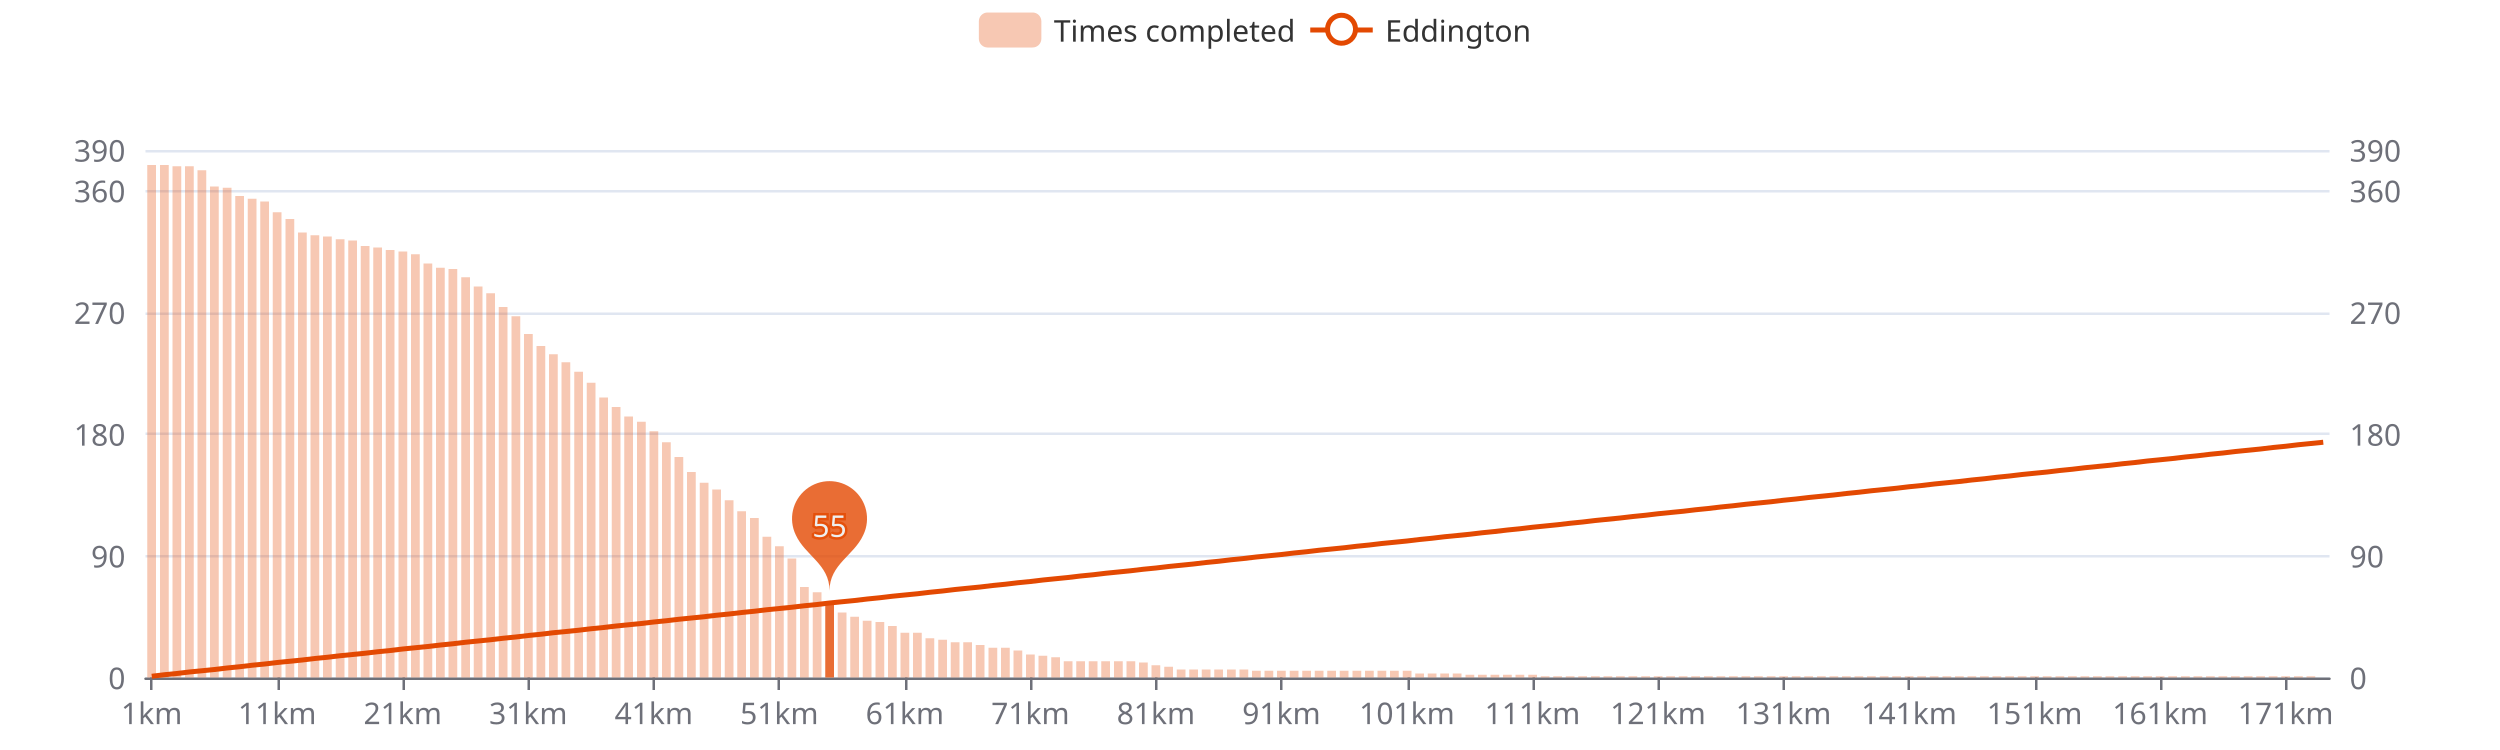
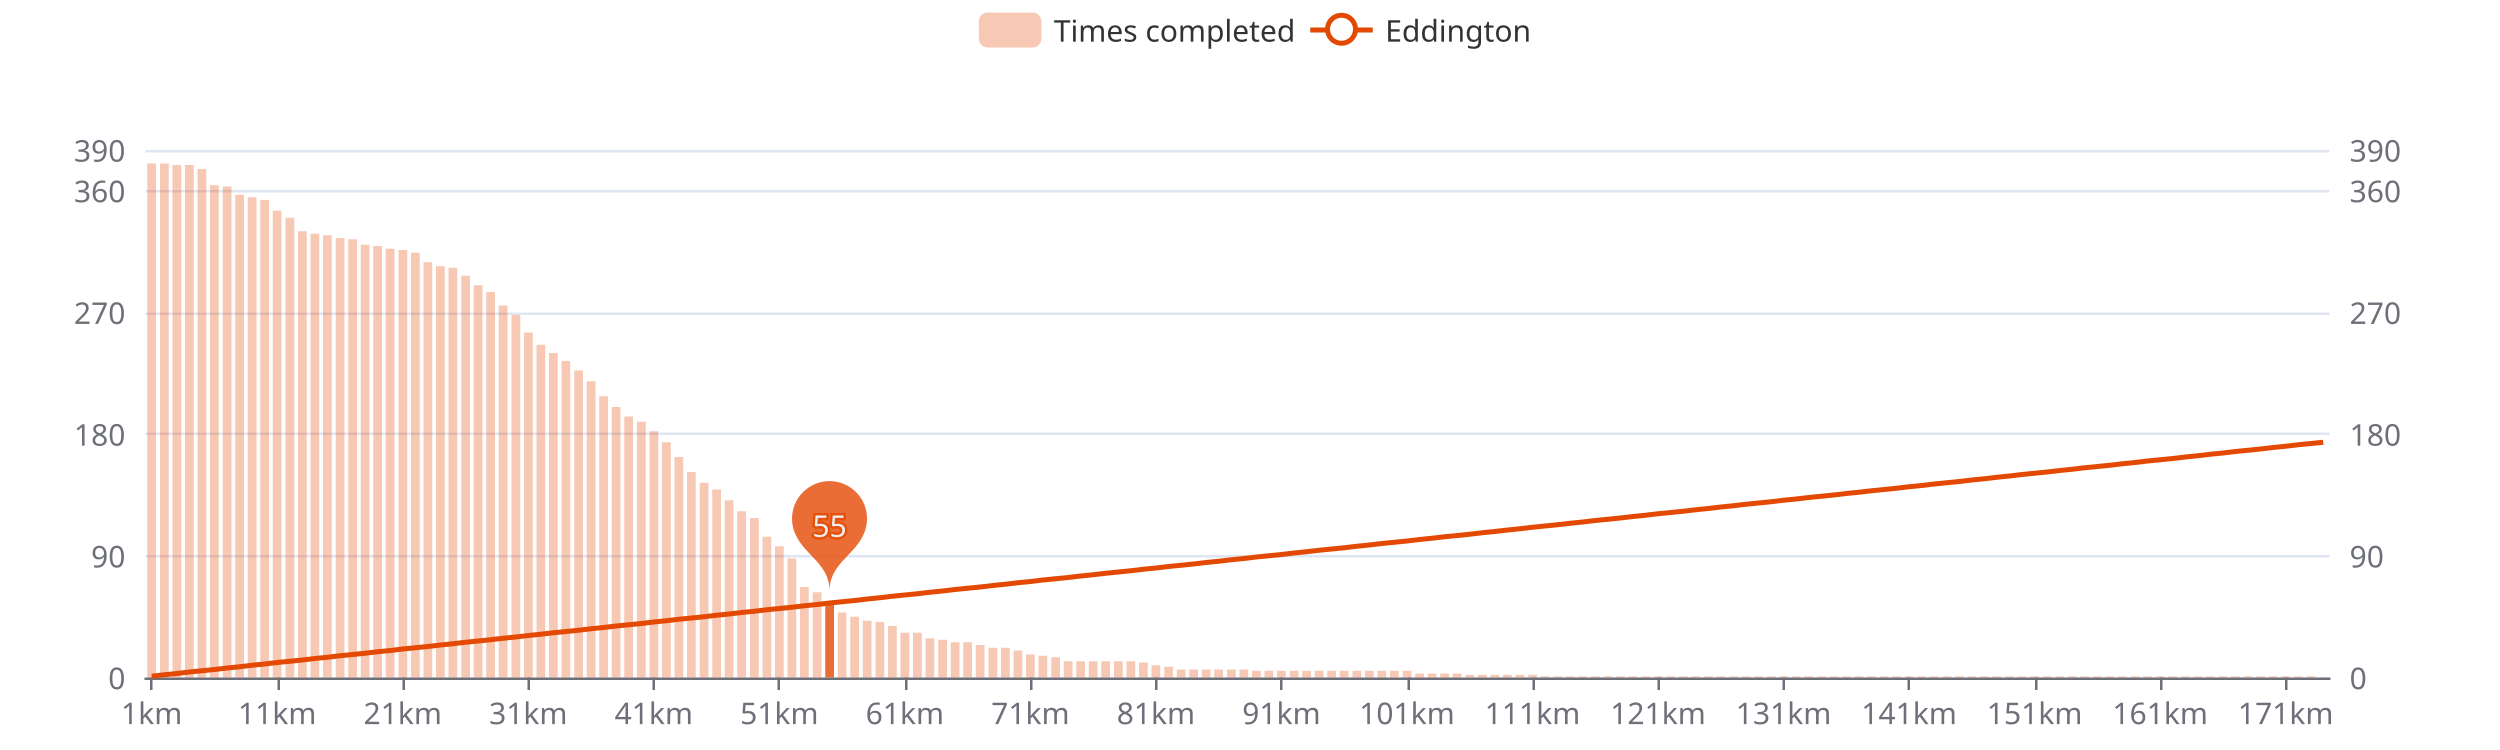
<svg xmlns="http://www.w3.org/2000/svg" width="1000" height="300" version="1.1" baseProfile="full" viewBox="0 0 1000 300">
  <rect width="1000" height="300" x="0" y="0" id="0" fill="#ffffff" />
  <path d="M58.2 271.5L931.8 271.5" fill="none" stroke="#E0E6F1" />
  <path d="M58.2 222.5L931.8 222.5" fill="none" stroke="#E0E6F1" />
  <path d="M58.2 173.5L931.8 173.5" fill="none" stroke="#E0E6F1" />
  <path d="M58.2 125.5L931.8 125.5" fill="none" stroke="#E0E6F1" />
  <path d="M58.2 76.5L931.8 76.5" fill="none" stroke="#E0E6F1" />
  <path d="M58.2 60.5L931.8 60.5" fill="none" stroke="#E0E6F1" />
  <path d="M58.2 271.5L931.8 271.5" fill="none" stroke="#6E7079" stroke-linecap="round" />
  <path d="M60.5 271L60.5 276" fill="none" stroke="#6E7079" />
  <path d="M111.5 271L111.5 276" fill="none" stroke="#6E7079" />
  <path d="M161.5 271L161.5 276" fill="none" stroke="#6E7079" />
  <path d="M211.5 271L211.5 276" fill="none" stroke="#6E7079" />
  <path d="M261.5 271L261.5 276" fill="none" stroke="#6E7079" />
  <path d="M311.5 271L311.5 276" fill="none" stroke="#6E7079" />
  <path d="M362.5 271L362.5 276" fill="none" stroke="#6E7079" />
  <path d="M412.5 271L412.5 276" fill="none" stroke="#6E7079" />
  <path d="M462.5 271L462.5 276" fill="none" stroke="#6E7079" />
  <path d="M512.5 271L512.5 276" fill="none" stroke="#6E7079" />
  <path d="M563.5 271L563.5 276" fill="none" stroke="#6E7079" />
  <path d="M613.5 271L613.5 276" fill="none" stroke="#6E7079" />
  <path d="M663.5 271L663.5 276" fill="none" stroke="#6E7079" />
  <path d="M713.5 271L713.5 276" fill="none" stroke="#6E7079" />
  <path d="M763.5 271L763.5 276" fill="none" stroke="#6E7079" />
  <path d="M814.5 271L814.5 276" fill="none" stroke="#6E7079" />
  <path d="M864.5 271L864.5 276" fill="none" stroke="#6E7079" />
  <path d="M914.5 271L914.5 276" fill="none" stroke="#6E7079" />
  <text dominant-baseline="central" text-anchor="end" style="font-size:12px;font-family:sans-serif;" transform="translate(50.16 271)" fill="#6E7079">0</text>
  <text dominant-baseline="central" text-anchor="end" style="font-size:12px;font-family:sans-serif;" transform="translate(50.16 222.3077)" fill="#6E7079">90</text>
  <text dominant-baseline="central" text-anchor="end" style="font-size:12px;font-family:sans-serif;" transform="translate(50.16 173.6154)" fill="#6E7079">180</text>
  <text dominant-baseline="central" text-anchor="end" style="font-size:12px;font-family:sans-serif;" transform="translate(50.16 124.9231)" fill="#6E7079">270</text>
  <text dominant-baseline="central" text-anchor="end" style="font-size:12px;font-family:sans-serif;" transform="translate(50.16 76.2308)" fill="#6E7079">360</text>
  <text dominant-baseline="central" text-anchor="end" style="font-size:12px;font-family:sans-serif;" transform="translate(50.16 60)" fill="#6E7079">390</text>
  <text dominant-baseline="central" text-anchor="start" style="font-size:12px;font-family:sans-serif;" transform="translate(939.84 271)" fill="#6E7079">0</text>
  <text dominant-baseline="central" text-anchor="start" style="font-size:12px;font-family:sans-serif;" transform="translate(939.84 222.3077)" fill="#6E7079">90</text>
  <text dominant-baseline="central" text-anchor="start" style="font-size:12px;font-family:sans-serif;" transform="translate(939.84 173.6154)" fill="#6E7079">180</text>
  <text dominant-baseline="central" text-anchor="start" style="font-size:12px;font-family:sans-serif;" transform="translate(939.84 124.9231)" fill="#6E7079">270</text>
  <text dominant-baseline="central" text-anchor="start" style="font-size:12px;font-family:sans-serif;" transform="translate(939.84 76.2308)" fill="#6E7079">360</text>
  <text dominant-baseline="central" text-anchor="start" style="font-size:12px;font-family:sans-serif;" transform="translate(939.84 60)" fill="#6E7079">390</text>
  <text dominant-baseline="central" text-anchor="middle" style="font-size:12px;font-family:sans-serif;" y="6" transform="translate(60.6706 279)" fill="#6E7079">1km</text>
  <text dominant-baseline="central" text-anchor="middle" style="font-size:12px;font-family:sans-serif;" y="6" transform="translate(110.8821 279)" fill="#6E7079">11km</text>
  <text dominant-baseline="central" text-anchor="middle" style="font-size:12px;font-family:sans-serif;" y="6" transform="translate(161.0936 279)" fill="#6E7079">21km</text>
  <text dominant-baseline="central" text-anchor="middle" style="font-size:12px;font-family:sans-serif;" y="6" transform="translate(211.3051 279)" fill="#6E7079">31km</text>
  <text dominant-baseline="central" text-anchor="middle" style="font-size:12px;font-family:sans-serif;" y="6" transform="translate(261.5166 279)" fill="#6E7079">41km</text>
  <text dominant-baseline="central" text-anchor="middle" style="font-size:12px;font-family:sans-serif;" y="6" transform="translate(311.728 279)" fill="#6E7079">51km</text>
  <text dominant-baseline="central" text-anchor="middle" style="font-size:12px;font-family:sans-serif;" y="6" transform="translate(361.9395 279)" fill="#6E7079">61km</text>
  <text dominant-baseline="central" text-anchor="middle" style="font-size:12px;font-family:sans-serif;" y="6" transform="translate(412.151 279)" fill="#6E7079">71km</text>
  <text dominant-baseline="central" text-anchor="middle" style="font-size:12px;font-family:sans-serif;" y="6" transform="translate(462.3625 279)" fill="#6E7079">81km</text>
  <text dominant-baseline="central" text-anchor="middle" style="font-size:12px;font-family:sans-serif;" y="6" transform="translate(512.574 279)" fill="#6E7079">91km</text>
  <text dominant-baseline="central" text-anchor="middle" style="font-size:12px;font-family:sans-serif;" y="6" transform="translate(562.7855 279)" fill="#6E7079">101km</text>
  <text dominant-baseline="central" text-anchor="middle" style="font-size:12px;font-family:sans-serif;" y="6" transform="translate(612.997 279)" fill="#6E7079">111km</text>
  <text dominant-baseline="central" text-anchor="middle" style="font-size:12px;font-family:sans-serif;" y="6" transform="translate(663.2085 279)" fill="#6E7079">121km</text>
  <text dominant-baseline="central" text-anchor="middle" style="font-size:12px;font-family:sans-serif;" y="6" transform="translate(713.42 279)" fill="#6E7079">131km</text>
  <text dominant-baseline="central" text-anchor="middle" style="font-size:12px;font-family:sans-serif;" y="6" transform="translate(763.6315 279)" fill="#6E7079">141km</text>
  <text dominant-baseline="central" text-anchor="middle" style="font-size:12px;font-family:sans-serif;" y="6" transform="translate(813.843 279)" fill="#6E7079">151km</text>
  <text dominant-baseline="central" text-anchor="middle" style="font-size:12px;font-family:sans-serif;" y="6" transform="translate(864.0545 279)" fill="#6E7079">161km</text>
  <text dominant-baseline="central" text-anchor="middle" style="font-size:12px;font-family:sans-serif;" y="6" transform="translate(914.266 279)" fill="#6E7079">171km</text>
-   <path d="M58.9 271l3.5 0l0 -205l-3.5 0Z" fill="rgb(227,73,2)" fill-opacity="0.3" />
-   <path d="M64 271l3.5 0l0 -205l-3.5 0Z" fill="rgb(227,73,2)" fill-opacity="0.3" />
-   <path d="M69 271l3.5 0l0 -204.5l-3.5 0Z" fill="rgb(227,73,2)" fill-opacity="0.3" />
-   <path d="M74 271l3.5 0l0 -204.5l-3.5 0Z" fill="rgb(227,73,2)" fill-opacity="0.3" />
-   <path d="M79 271l3.5 0l0 -202.9l-3.5 0Z" fill="rgb(227,73,2)" fill-opacity="0.3" />
-   <path d="M84 271l3.5 0l0 -196.4l-3.5 0Z" fill="rgb(227,73,2)" fill-opacity="0.3" />
-   <path d="M89.1 271l3.5 0l0 -195.9l-3.5 0Z" fill="rgb(227,73,2)" fill-opacity="0.3" />
-   <path d="M94.1 271l3.5 0l0 -192.6l-3.5 0Z" fill="rgb(227,73,2)" fill-opacity="0.3" />
-   <path d="M99.1 271l3.5 0l0 -191.5l-3.5 0Z" fill="rgb(227,73,2)" fill-opacity="0.3" />
-   <path d="M104.1 271l3.5 0l0 -190.4l-3.5 0Z" fill="rgb(227,73,2)" fill-opacity="0.3" />
-   <path d="M109.1 271l3.5 0l0 -186.1l-3.5 0Z" fill="rgb(227,73,2)" fill-opacity="0.3" />
-   <path d="M114.2 271l3.5 0l0 -183.4l-3.5 0Z" fill="rgb(227,73,2)" fill-opacity="0.3" />
-   <path d="M119.2 271l3.5 0l0 -178l-3.5 0Z" fill="rgb(227,73,2)" fill-opacity="0.3" />
-   <path d="M124.2 271l3.5 0l0 -176.9l-3.5 0Z" fill="rgb(227,73,2)" fill-opacity="0.3" />
-   <path d="M129.2 271l3.5 0l0 -176.4l-3.5 0Z" fill="rgb(227,73,2)" fill-opacity="0.3" />
-   <path d="M134.3 271l3.5 0l0 -175.3l-3.5 0Z" fill="rgb(227,73,2)" fill-opacity="0.3" />
-   <path d="M139.3 271l3.5 0l0 -174.8l-3.5 0Z" fill="rgb(227,73,2)" fill-opacity="0.3" />
-   <path d="M144.3 271l3.5 0l0 -172.6l-3.5 0Z" fill="rgb(227,73,2)" fill-opacity="0.3" />
-   <path d="M149.3 271l3.5 0l0 -172l-3.5 0Z" fill="rgb(227,73,2)" fill-opacity="0.3" />
-   <path d="M154.3 271l3.5 0l0 -171l-3.5 0Z" fill="rgb(227,73,2)" fill-opacity="0.3" />
-   <path d="M159.4 271l3.5 0l0 -170.4l-3.5 0Z" fill="rgb(227,73,2)" fill-opacity="0.3" />
-   <path d="M164.4 271l3.5 0l0 -169.3l-3.5 0Z" fill="rgb(227,73,2)" fill-opacity="0.3" />
-   <path d="M169.4 271l3.5 0l0 -165.6l-3.5 0Z" fill="rgb(227,73,2)" fill-opacity="0.3" />
-   <path d="M174.4 271l3.5 0l0 -163.9l-3.5 0Z" fill="rgb(227,73,2)" fill-opacity="0.3" />
-   <path d="M179.4 271l3.5 0l0 -163.4l-3.5 0Z" fill="rgb(227,73,2)" fill-opacity="0.3" />
-   <path d="M184.5 271l3.5 0l0 -160.1l-3.5 0Z" fill="rgb(227,73,2)" fill-opacity="0.3" />
-   <path d="M189.5 271l3.5 0l0 -156.4l-3.5 0Z" fill="rgb(227,73,2)" fill-opacity="0.3" />
-   <path d="M194.5 271l3.5 0l0 -153.7l-3.5 0Z" fill="rgb(227,73,2)" fill-opacity="0.3" />
-   <path d="M199.5 271l3.5 0l0 -148.2l-3.5 0Z" fill="rgb(227,73,2)" fill-opacity="0.3" />
-   <path d="M204.6 271l3.5 0l0 -144.5l-3.5 0Z" fill="rgb(227,73,2)" fill-opacity="0.3" />
-   <path d="M209.6 271l3.5 0l0 -137.4l-3.5 0Z" fill="rgb(227,73,2)" fill-opacity="0.3" />
-   <path d="M214.6 271l3.5 0l0 -132.6l-3.5 0Z" fill="rgb(227,73,2)" fill-opacity="0.3" />
-   <path d="M219.6 271l3.5 0l0 -129.3l-3.5 0Z" fill="rgb(227,73,2)" fill-opacity="0.3" />
-   <path d="M224.6 271l3.5 0l0 -126.1l-3.5 0Z" fill="rgb(227,73,2)" fill-opacity="0.3" />
-   <path d="M229.7 271l3.5 0l0 -122.3l-3.5 0Z" fill="rgb(227,73,2)" fill-opacity="0.3" />
-   <path d="M234.7 271l3.5 0l0 -117.9l-3.5 0Z" fill="rgb(227,73,2)" fill-opacity="0.3" />
-   <path d="M239.7 271l3.5 0l0 -112l-3.5 0Z" fill="rgb(227,73,2)" fill-opacity="0.3" />
+   <path d="M58.9 271l3.5 0l0 -205.6l-3.5 0Z" fill="rgb(227,73,2)" fill-opacity="0.3" />
+   <path d="M64 271l3.5 0l0 -205.6l-3.5 0Z" fill="rgb(227,73,2)" fill-opacity="0.3" />
+   <path d="M69 271l3.5 0l0 -205l-3.5 0Z" fill="rgb(227,73,2)" fill-opacity="0.3" />
+   <path d="M74 271l3.5 0l0 -205l-3.5 0Z" fill="rgb(227,73,2)" fill-opacity="0.3" />
+   <path d="M79 271l3.5 0l0 -203.4l-3.5 0Z" fill="rgb(227,73,2)" fill-opacity="0.3" />
+   <path d="M84 271l3.5 0l0 -196.9l-3.5 0Z" fill="rgb(227,73,2)" fill-opacity="0.3" />
+   <path d="M89.1 271l3.5 0l0 -196.4l-3.5 0Z" fill="rgb(227,73,2)" fill-opacity="0.3" />
+   <path d="M94.1 271l3.5 0l0 -193.1l-3.5 0Z" fill="rgb(227,73,2)" fill-opacity="0.3" />
+   <path d="M99.1 271l3.5 0l0 -192.1l-3.5 0Z" fill="rgb(227,73,2)" fill-opacity="0.3" />
+   <path d="M104.1 271l3.5 0l0 -191l-3.5 0Z" fill="rgb(227,73,2)" fill-opacity="0.3" />
+   <path d="M109.1 271l3.5 0l0 -186.7l-3.5 0Z" fill="rgb(227,73,2)" fill-opacity="0.3" />
+   <path d="M114.2 271l3.5 0l0 -183.9l-3.5 0Z" fill="rgb(227,73,2)" fill-opacity="0.3" />
+   <path d="M119.2 271l3.5 0l0 -178.5l-3.5 0Z" fill="rgb(227,73,2)" fill-opacity="0.3" />
+   <path d="M124.2 271l3.5 0l0 -177.5l-3.5 0Z" fill="rgb(227,73,2)" fill-opacity="0.3" />
+   <path d="M129.2 271l3.5 0l0 -176.9l-3.5 0Z" fill="rgb(227,73,2)" fill-opacity="0.3" />
+   <path d="M134.3 271l3.5 0l0 -175.8l-3.5 0Z" fill="rgb(227,73,2)" fill-opacity="0.3" />
+   <path d="M139.3 271l3.5 0l0 -175.3l-3.5 0Z" fill="rgb(227,73,2)" fill-opacity="0.3" />
+   <path d="M144.3 271l3.5 0l0 -173.1l-3.5 0Z" fill="rgb(227,73,2)" fill-opacity="0.3" />
+   <path d="M149.3 271l3.5 0l0 -172.6l-3.5 0Z" fill="rgb(227,73,2)" fill-opacity="0.3" />
+   <path d="M154.3 271l3.5 0l0 -171.5l-3.5 0Z" fill="rgb(227,73,2)" fill-opacity="0.3" />
+   <path d="M159.4 271l3.5 0l0 -171l-3.5 0Z" fill="rgb(227,73,2)" fill-opacity="0.3" />
+   <path d="M164.4 271l3.5 0l0 -169.9l-3.5 0Z" fill="rgb(227,73,2)" fill-opacity="0.3" />
+   <path d="M169.4 271l3.5 0l0 -166.1l-3.5 0Z" fill="rgb(227,73,2)" fill-opacity="0.3" />
+   <path d="M174.4 271l3.5 0l0 -164.5l-3.5 0Z" fill="rgb(227,73,2)" fill-opacity="0.3" />
+   <path d="M179.4 271l3.5 0l0 -163.9l-3.5 0Z" fill="rgb(227,73,2)" fill-opacity="0.3" />
+   <path d="M184.5 271l3.5 0l0 -160.7l-3.5 0Z" fill="rgb(227,73,2)" fill-opacity="0.3" />
+   <path d="M189.5 271l3.5 0l0 -156.9l-3.5 0Z" fill="rgb(227,73,2)" fill-opacity="0.3" />
+   <path d="M194.5 271l3.5 0l0 -154.2l-3.5 0Z" fill="rgb(227,73,2)" fill-opacity="0.3" />
+   <path d="M199.5 271l3.5 0l0 -148.8l-3.5 0Z" fill="rgb(227,73,2)" fill-opacity="0.3" />
+   <path d="M204.6 271l3.5 0l0 -145l-3.5 0Z" fill="rgb(227,73,2)" fill-opacity="0.3" />
+   <path d="M209.6 271l3.5 0l0 -138l-3.5 0Z" fill="rgb(227,73,2)" fill-opacity="0.3" />
+   <path d="M214.6 271l3.5 0l0 -133.1l-3.5 0Z" fill="rgb(227,73,2)" fill-opacity="0.3" />
+   <path d="M219.6 271l3.5 0l0 -129.8l-3.5 0Z" fill="rgb(227,73,2)" fill-opacity="0.3" />
+   <path d="M224.6 271l3.5 0l0 -126.6l-3.5 0Z" fill="rgb(227,73,2)" fill-opacity="0.3" />
+   <path d="M229.7 271l3.5 0l0 -122.8l-3.5 0Z" fill="rgb(227,73,2)" fill-opacity="0.3" />
+   <path d="M234.7 271l3.5 0l0 -118.5l-3.5 0Z" fill="rgb(227,73,2)" fill-opacity="0.3" />
+   <path d="M239.7 271l3.5 0l0 -112.5l-3.5 0Z" fill="rgb(227,73,2)" fill-opacity="0.3" />
  <path d="M244.7 271l3.5 0l0 -108.2l-3.5 0Z" fill="rgb(227,73,2)" fill-opacity="0.3" />
  <path d="M249.7 271l3.5 0l0 -104.4l-3.5 0Z" fill="rgb(227,73,2)" fill-opacity="0.3" />
  <path d="M254.8 271l3.5 0l0 -102.3l-3.5 0Z" fill="rgb(227,73,2)" fill-opacity="0.3" />
  <path d="M259.8 271l3.5 0l0 -98.5l-3.5 0Z" fill="rgb(227,73,2)" fill-opacity="0.3" />
  <path d="M264.8 271l3.5 0l0 -94.1l-3.5 0Z" fill="rgb(227,73,2)" fill-opacity="0.3" />
  <path d="M269.8 271l3.5 0l0 -88.2l-3.5 0Z" fill="rgb(227,73,2)" fill-opacity="0.3" />
  <path d="M274.8 271l3.5 0l0 -82.2l-3.5 0Z" fill="rgb(227,73,2)" fill-opacity="0.3" />
  <path d="M279.9 271l3.5 0l0 -77.9l-3.5 0Z" fill="rgb(227,73,2)" fill-opacity="0.3" />
  <path d="M284.9 271l3.5 0l0 -75.2l-3.5 0Z" fill="rgb(227,73,2)" fill-opacity="0.3" />
  <path d="M289.9 271l3.5 0l0 -70.9l-3.5 0Z" fill="rgb(227,73,2)" fill-opacity="0.3" />
  <path d="M294.9 271l3.5 0l0 -66.5l-3.5 0Z" fill="rgb(227,73,2)" fill-opacity="0.3" />
  <path d="M300 271l3.5 0l0 -63.8l-3.5 0Z" fill="rgb(227,73,2)" fill-opacity="0.3" />
  <path d="M305 271l3.5 0l0 -56.3l-3.5 0Z" fill="rgb(227,73,2)" fill-opacity="0.3" />
  <path d="M310 271l3.5 0l0 -52.5l-3.5 0Z" fill="rgb(227,73,2)" fill-opacity="0.3" />
  <path d="M315 271l3.5 0l0 -47.6l-3.5 0Z" fill="rgb(227,73,2)" fill-opacity="0.3" />
  <path d="M320 271l3.5 0l0 -36.2l-3.5 0Z" fill="rgb(227,73,2)" fill-opacity="0.3" />
  <path d="M325.1 271l3.5 0l0 -34.1l-3.5 0Z" fill="rgb(227,73,2)" fill-opacity="0.3" />
  <path d="M330.1 271l3.5 0l0 -30.3l-3.5 0Z" fill="rgb(227,73,2)" fill-opacity="0.8" />
  <path d="M335.1 271l3.5 0l0 -26l-3.5 0Z" fill="rgb(227,73,2)" fill-opacity="0.3" />
  <path d="M340.1 271l3.5 0l0 -24.3l-3.5 0Z" fill="rgb(227,73,2)" fill-opacity="0.3" />
  <path d="M345.1 271l3.5 0l0 -22.7l-3.5 0Z" fill="rgb(227,73,2)" fill-opacity="0.3" />
  <path d="M350.2 271l3.5 0l0 -22.2l-3.5 0Z" fill="rgb(227,73,2)" fill-opacity="0.3" />
  <path d="M355.2 271l3.5 0l0 -20.6l-3.5 0Z" fill="rgb(227,73,2)" fill-opacity="0.3" />
  <path d="M360.2 271l3.5 0l0 -17.9l-3.5 0Z" fill="rgb(227,73,2)" fill-opacity="0.3" />
  <path d="M365.2 271l3.5 0l0 -17.9l-3.5 0Z" fill="rgb(227,73,2)" fill-opacity="0.3" />
  <path d="M370.2 271l3.5 0l0 -15.7l-3.5 0Z" fill="rgb(227,73,2)" fill-opacity="0.3" />
  <path d="M375.3 271l3.5 0l0 -15.1l-3.5 0Z" fill="rgb(227,73,2)" fill-opacity="0.3" />
  <path d="M380.3 271l3.5 0l0 -14.1l-3.5 0Z" fill="rgb(227,73,2)" fill-opacity="0.3" />
  <path d="M385.3 271l3.5 0l0 -14.1l-3.5 0Z" fill="rgb(227,73,2)" fill-opacity="0.3" />
  <path d="M390.3 271l3.5 0l0 -13l-3.5 0Z" fill="rgb(227,73,2)" fill-opacity="0.3" />
  <path d="M395.4 271l3.5 0l0 -11.9l-3.5 0Z" fill="rgb(227,73,2)" fill-opacity="0.3" />
  <path d="M400.4 271l3.5 0l0 -11.9l-3.5 0Z" fill="rgb(227,73,2)" fill-opacity="0.3" />
  <path d="M405.4 271l3.5 0l0 -10.8l-3.5 0Z" fill="rgb(227,73,2)" fill-opacity="0.3" />
  <path d="M410.4 271l3.5 0l0 -9.2l-3.5 0Z" fill="rgb(227,73,2)" fill-opacity="0.3" />
  <path d="M415.4 271l3.5 0l0 -8.7l-3.5 0Z" fill="rgb(227,73,2)" fill-opacity="0.3" />
  <path d="M420.5 271l3.5 0l0 -8.1l-3.5 0Z" fill="rgb(227,73,2)" fill-opacity="0.3" />
  <path d="M425.5 271l3.5 0l0 -6.5l-3.5 0Z" fill="rgb(227,73,2)" fill-opacity="0.3" />
  <path d="M430.5 271l3.5 0l0 -6.5l-3.5 0Z" fill="rgb(227,73,2)" fill-opacity="0.3" />
  <path d="M435.5 271l3.5 0l0 -6.5l-3.5 0Z" fill="rgb(227,73,2)" fill-opacity="0.3" />
  <path d="M440.5 271l3.5 0l0 -6.5l-3.5 0Z" fill="rgb(227,73,2)" fill-opacity="0.3" />
  <path d="M445.6 271l3.5 0l0 -6.5l-3.5 0Z" fill="rgb(227,73,2)" fill-opacity="0.3" />
  <path d="M450.6 271l3.5 0l0 -6.5l-3.5 0Z" fill="rgb(227,73,2)" fill-opacity="0.3" />
  <path d="M455.6 271l3.5 0l0 -6l-3.5 0Z" fill="rgb(227,73,2)" fill-opacity="0.3" />
  <path d="M460.6 271l3.5 0l0 -4.9l-3.5 0Z" fill="rgb(227,73,2)" fill-opacity="0.3" />
  <path d="M465.7 271l3.5 0l0 -4.3l-3.5 0Z" fill="rgb(227,73,2)" fill-opacity="0.3" />
  <path d="M470.7 271l3.5 0l0 -3.2l-3.5 0Z" fill="rgb(227,73,2)" fill-opacity="0.3" />
  <path d="M475.7 271l3.5 0l0 -3.2l-3.5 0Z" fill="rgb(227,73,2)" fill-opacity="0.3" />
  <path d="M480.7 271l3.5 0l0 -3.2l-3.5 0Z" fill="rgb(227,73,2)" fill-opacity="0.3" />
  <path d="M485.7 271l3.5 0l0 -3.2l-3.5 0Z" fill="rgb(227,73,2)" fill-opacity="0.3" />
  <path d="M490.8 271l3.5 0l0 -3.2l-3.5 0Z" fill="rgb(227,73,2)" fill-opacity="0.3" />
  <path d="M495.8 271l3.5 0l0 -3.2l-3.5 0Z" fill="rgb(227,73,2)" fill-opacity="0.3" />
  <path d="M500.8 271l3.5 0l0 -2.7l-3.5 0Z" fill="rgb(227,73,2)" fill-opacity="0.3" />
  <path d="M505.8 271l3.5 0l0 -2.7l-3.5 0Z" fill="rgb(227,73,2)" fill-opacity="0.3" />
  <path d="M510.8 271l3.5 0l0 -2.7l-3.5 0Z" fill="rgb(227,73,2)" fill-opacity="0.3" />
  <path d="M515.9 271l3.5 0l0 -2.7l-3.5 0Z" fill="rgb(227,73,2)" fill-opacity="0.3" />
  <path d="M520.9 271l3.5 0l0 -2.7l-3.5 0Z" fill="rgb(227,73,2)" fill-opacity="0.3" />
  <path d="M525.9 271l3.5 0l0 -2.7l-3.5 0Z" fill="rgb(227,73,2)" fill-opacity="0.3" />
  <path d="M530.9 271l3.5 0l0 -2.7l-3.5 0Z" fill="rgb(227,73,2)" fill-opacity="0.3" />
  <path d="M535.9 271l3.5 0l0 -2.7l-3.5 0Z" fill="rgb(227,73,2)" fill-opacity="0.3" />
  <path d="M541 271l3.5 0l0 -2.7l-3.5 0Z" fill="rgb(227,73,2)" fill-opacity="0.3" />
  <path d="M546 271l3.5 0l0 -2.7l-3.5 0Z" fill="rgb(227,73,2)" fill-opacity="0.3" />
  <path d="M551 271l3.5 0l0 -2.7l-3.5 0Z" fill="rgb(227,73,2)" fill-opacity="0.3" />
  <path d="M556 271l3.5 0l0 -2.7l-3.5 0Z" fill="rgb(227,73,2)" fill-opacity="0.3" />
  <path d="M561.1 271l3.5 0l0 -2.7l-3.5 0Z" fill="rgb(227,73,2)" fill-opacity="0.3" />
  <path d="M566.1 271l3.5 0l0 -1.6l-3.5 0Z" fill="rgb(227,73,2)" fill-opacity="0.3" />
  <path d="M571.1 271l3.5 0l0 -1.6l-3.5 0Z" fill="rgb(227,73,2)" fill-opacity="0.3" />
  <path d="M576.1 271l3.5 0l0 -1.6l-3.5 0Z" fill="rgb(227,73,2)" fill-opacity="0.3" />
  <path d="M581.1 271l3.5 0l0 -1.6l-3.5 0Z" fill="rgb(227,73,2)" fill-opacity="0.3" />
  <path d="M586.2 271l3.5 0l0 -1.1l-3.5 0Z" fill="rgb(227,73,2)" fill-opacity="0.3" />
  <path d="M591.2 271l3.5 0l0 -1.1l-3.5 0Z" fill="rgb(227,73,2)" fill-opacity="0.3" />
  <path d="M596.2 271l3.5 0l0 -1.1l-3.5 0Z" fill="rgb(227,73,2)" fill-opacity="0.3" />
  <path d="M601.2 271l3.5 0l0 -1.1l-3.5 0Z" fill="rgb(227,73,2)" fill-opacity="0.3" />
  <path d="M606.2 271l3.5 0l0 -1.1l-3.5 0Z" fill="rgb(227,73,2)" fill-opacity="0.3" />
  <path d="M611.3 271l3.5 0l0 -1.1l-3.5 0Z" fill="rgb(227,73,2)" fill-opacity="0.3" />
  <path d="M616.3 271l3.5 0l0 -0.5l-3.5 0Z" fill="rgb(227,73,2)" fill-opacity="0.3" />
  <path d="M621.3 271l3.5 0l0 -0.5l-3.5 0Z" fill="rgb(227,73,2)" fill-opacity="0.3" />
  <path d="M626.3 271l3.5 0l0 -0.5l-3.5 0Z" fill="rgb(227,73,2)" fill-opacity="0.3" />
  <path d="M631.3 271l3.5 0l0 -0.5l-3.5 0Z" fill="rgb(227,73,2)" fill-opacity="0.3" />
  <path d="M636.4 271l3.5 0l0 -0.5l-3.5 0Z" fill="rgb(227,73,2)" fill-opacity="0.3" />
  <path d="M641.4 271l3.5 0l0 -0.5l-3.5 0Z" fill="rgb(227,73,2)" fill-opacity="0.3" />
  <path d="M646.4 271l3.5 0l0 -0.5l-3.5 0Z" fill="rgb(227,73,2)" fill-opacity="0.3" />
  <path d="M651.4 271l3.5 0l0 -0.5l-3.5 0Z" fill="rgb(227,73,2)" fill-opacity="0.3" />
  <path d="M656.5 271l3.5 0l0 -0.5l-3.5 0Z" fill="rgb(227,73,2)" fill-opacity="0.3" />
  <path d="M661.5 271l3.5 0l0 -0.5l-3.5 0Z" fill="rgb(227,73,2)" fill-opacity="0.3" />
  <path d="M666.5 271l3.5 0l0 -0.5l-3.5 0Z" fill="rgb(227,73,2)" fill-opacity="0.3" />
  <path d="M671.5 271l3.5 0l0 -0.5l-3.5 0Z" fill="rgb(227,73,2)" fill-opacity="0.3" />
  <path d="M676.5 271l3.5 0l0 -0.5l-3.5 0Z" fill="rgb(227,73,2)" fill-opacity="0.3" />
  <path d="M681.6 271l3.5 0l0 -0.5l-3.5 0Z" fill="rgb(227,73,2)" fill-opacity="0.3" />
  <path d="M686.6 271l3.5 0l0 -0.5l-3.5 0Z" fill="rgb(227,73,2)" fill-opacity="0.3" />
  <path d="M691.6 271l3.5 0l0 -0.5l-3.5 0Z" fill="rgb(227,73,2)" fill-opacity="0.3" />
  <path d="M696.6 271l3.5 0l0 -0.5l-3.5 0Z" fill="rgb(227,73,2)" fill-opacity="0.3" />
  <path d="M701.6 271l3.5 0l0 -0.5l-3.5 0Z" fill="rgb(227,73,2)" fill-opacity="0.3" />
  <path d="M706.7 271l3.5 0l0 -0.5l-3.5 0Z" fill="rgb(227,73,2)" fill-opacity="0.3" />
  <path d="M711.7 271l3.5 0l0 -0.5l-3.5 0Z" fill="rgb(227,73,2)" fill-opacity="0.3" />
  <path d="M716.7 271l3.5 0l0 -0.5l-3.5 0Z" fill="rgb(227,73,2)" fill-opacity="0.3" />
  <path d="M721.7 271l3.5 0l0 -0.5l-3.5 0Z" fill="rgb(227,73,2)" fill-opacity="0.3" />
  <path d="M726.8 271l3.5 0l0 -0.5l-3.5 0Z" fill="rgb(227,73,2)" fill-opacity="0.3" />
  <path d="M731.8 271l3.5 0l0 -0.5l-3.5 0Z" fill="rgb(227,73,2)" fill-opacity="0.3" />
  <path d="M736.8 271l3.5 0l0 -0.5l-3.5 0Z" fill="rgb(227,73,2)" fill-opacity="0.3" />
  <path d="M741.8 271l3.5 0l0 -0.5l-3.5 0Z" fill="rgb(227,73,2)" fill-opacity="0.3" />
  <path d="M746.8 271l3.5 0l0 -0.5l-3.5 0Z" fill="rgb(227,73,2)" fill-opacity="0.3" />
  <path d="M751.9 271l3.5 0l0 -0.5l-3.5 0Z" fill="rgb(227,73,2)" fill-opacity="0.3" />
  <path d="M756.9 271l3.5 0l0 -0.5l-3.5 0Z" fill="rgb(227,73,2)" fill-opacity="0.3" />
  <path d="M761.9 271l3.5 0l0 -0.5l-3.5 0Z" fill="rgb(227,73,2)" fill-opacity="0.3" />
  <path d="M766.9 271l3.5 0l0 -0.5l-3.5 0Z" fill="rgb(227,73,2)" fill-opacity="0.3" />
  <path d="M771.9 271l3.5 0l0 -0.5l-3.5 0Z" fill="rgb(227,73,2)" fill-opacity="0.3" />
  <path d="M777 271l3.5 0l0 -0.5l-3.5 0Z" fill="rgb(227,73,2)" fill-opacity="0.3" />
  <path d="M782 271l3.5 0l0 -0.5l-3.5 0Z" fill="rgb(227,73,2)" fill-opacity="0.3" />
  <path d="M787 271l3.5 0l0 -0.5l-3.5 0Z" fill="rgb(227,73,2)" fill-opacity="0.3" />
  <path d="M792 271l3.5 0l0 -0.5l-3.5 0Z" fill="rgb(227,73,2)" fill-opacity="0.3" />
  <path d="M797 271l3.5 0l0 -0.5l-3.5 0Z" fill="rgb(227,73,2)" fill-opacity="0.3" />
  <path d="M802.1 271l3.5 0l0 -0.5l-3.5 0Z" fill="rgb(227,73,2)" fill-opacity="0.3" />
  <path d="M807.1 271l3.5 0l0 -0.5l-3.5 0Z" fill="rgb(227,73,2)" fill-opacity="0.3" />
  <path d="M812.1 271l3.5 0l0 -0.5l-3.5 0Z" fill="rgb(227,73,2)" fill-opacity="0.3" />
  <path d="M817.1 271l3.5 0l0 -0.5l-3.5 0Z" fill="rgb(227,73,2)" fill-opacity="0.3" />
  <path d="M822.2 271l3.5 0l0 -0.5l-3.5 0Z" fill="rgb(227,73,2)" fill-opacity="0.3" />
  <path d="M827.2 271l3.5 0l0 -0.5l-3.5 0Z" fill="rgb(227,73,2)" fill-opacity="0.3" />
  <path d="M832.2 271l3.5 0l0 -0.5l-3.5 0Z" fill="rgb(227,73,2)" fill-opacity="0.3" />
  <path d="M837.2 271l3.5 0l0 -0.5l-3.5 0Z" fill="rgb(227,73,2)" fill-opacity="0.3" />
  <path d="M842.2 271l3.5 0l0 -0.5l-3.5 0Z" fill="rgb(227,73,2)" fill-opacity="0.3" />
  <path d="M847.3 271l3.5 0l0 -0.5l-3.5 0Z" fill="rgb(227,73,2)" fill-opacity="0.3" />
  <path d="M852.3 271l3.5 0l0 -0.5l-3.5 0Z" fill="rgb(227,73,2)" fill-opacity="0.3" />
  <path d="M857.3 271l3.5 0l0 -0.5l-3.5 0Z" fill="rgb(227,73,2)" fill-opacity="0.3" />
  <path d="M862.3 271l3.5 0l0 -0.5l-3.5 0Z" fill="rgb(227,73,2)" fill-opacity="0.3" />
  <path d="M867.3 271l3.5 0l0 -0.5l-3.5 0Z" fill="rgb(227,73,2)" fill-opacity="0.3" />
  <path d="M872.4 271l3.5 0l0 -0.5l-3.5 0Z" fill="rgb(227,73,2)" fill-opacity="0.3" />
  <path d="M877.4 271l3.5 0l0 -0.5l-3.5 0Z" fill="rgb(227,73,2)" fill-opacity="0.3" />
  <path d="M882.4 271l3.5 0l0 -0.5l-3.5 0Z" fill="rgb(227,73,2)" fill-opacity="0.3" />
  <path d="M887.4 271l3.5 0l0 -0.5l-3.5 0Z" fill="rgb(227,73,2)" fill-opacity="0.3" />
  <path d="M892.4 271l3.5 0l0 -0.5l-3.5 0Z" fill="rgb(227,73,2)" fill-opacity="0.3" />
  <path d="M897.5 271l3.5 0l0 -0.5l-3.5 0Z" fill="rgb(227,73,2)" fill-opacity="0.3" />
  <path d="M902.5 271l3.5 0l0 -0.5l-3.5 0Z" fill="rgb(227,73,2)" fill-opacity="0.3" />
  <path d="M907.5 271l3.5 0l0 -0.5l-3.5 0Z" fill="rgb(227,73,2)" fill-opacity="0.3" />
  <path d="M912.5 271l3.5 0l0 -0.5l-3.5 0Z" fill="rgb(227,73,2)" fill-opacity="0.3" />
  <path d="M917.6 271l3.5 0l0 -0.5l-3.5 0Z" fill="rgb(227,73,2)" fill-opacity="0.3" />
  <path d="M922.6 271l3.5 0l0 -0.5l-3.5 0Z" fill="rgb(227,73,2)" fill-opacity="0.3" />
  <path d="M927.6 271l3.5 0l0 0l-3.5 0Z" fill="rgb(227,73,2)" fill-opacity="0.3" />
  <path d="M-5 -5l226.9 0l0 24l-226.9 0Z" transform="translate(391.54 5)" fill="rgb(0,0,0)" fill-opacity="0" stroke="#ccc" stroke-width="0" />
  <path d="M3.5 0L21.5 0A3.5 3.5 0 0 1 25 3.5L25 10.5A3.5 3.5 0 0 1 21.5 14L3.5 14A3.5 3.5 0 0 1 0 10.5L0 3.5A3.5 3.5 0 0 1 3.5 0" transform="translate(391.54 5)" fill="rgb(227,73,2)" fill-opacity="0.3" />
  <text dominant-baseline="central" text-anchor="start" style="font-size:12px;font-family:sans-serif;" xml:space="preserve" x="30" y="7" transform="translate(391.54 5)" fill="#333">Times completed</text>
  <path d="M0 7L25 7" transform="translate(524.1 5)" fill="#000" stroke="#E34902" stroke-width="2" stroke-linecap="butt" stroke-miterlimit="10" />
  <path d="M18.1 7A5.6 5.6 0 1 1 18.1 6.4A5.6 5.6 0 0 1 18.1 7" transform="translate(524.1 5)" fill="#fff" stroke="#E34902" stroke-width="2" stroke-linecap="butt" stroke-miterlimit="10" />
  <text dominant-baseline="central" text-anchor="start" style="font-size:12px;font-family:sans-serif;" x="30" y="7" transform="translate(524.1 5)" fill="#333">Eddington</text>
  <path d="M-0.54 -0.89A0.6 0.6 0 1 1 0.54 -0.89C0.39 -0.56 0 -0.42 0 0C0 -0.42 -0.39 -0.56 -0.54 -0.89Z" transform="matrix(25,0,0,25,331.8126,236.2436)" fill="rgb(227,73,2)" fill-opacity="0.8" />
  <text dominant-baseline="central" text-anchor="middle" style="font-size:12px;font-family:sans-serif;" transform="translate(331.8126 210.1007)" fill="#eee" stroke="rgb(227,73,2)" stroke-width="2" paint-order="stroke" stroke-opacity="0.8" stroke-miterlimit="2">55</text>
  <g clip-path="url(#zr0-c0)">
    <path d="M60.7 270.5L65.7 269.9L70.7 269.4L75.7 268.8L80.8 268.3L85.8 267.8L90.8 267.2L95.8 266.7L100.8 266.1L105.9 265.6L110.9 265L115.9 264.5L120.9 264L125.9 263.4L131 262.9L136 262.3L141 261.8L146 261.3L151.1 260.7L156.1 260.2L161.1 259.6L166.1 259.1L171.1 258.6L176.2 258L181.2 257.5L186.2 256.9L191.2 256.4L196.2 255.9L201.3 255.3L206.3 254.8L211.3 254.2L216.3 253.7L221.3 253.1L226.4 252.6L231.4 252.1L236.4 251.5L241.4 251L246.5 250.4L251.5 249.9L256.5 249.4L261.5 248.8L266.5 248.3L271.6 247.7L276.6 247.2L281.6 246.7L286.6 246.1L291.6 245.6L296.7 245L301.7 244.5L306.7 243.9L311.7 243.4L316.7 242.9L321.8 242.3L326.8 241.8L331.8 241.2L336.8 240.7L341.9 240.2L346.9 239.6L351.9 239.1L356.9 238.5L361.9 238L367 237.5L372 236.9L377 236.4L382 235.8L387 235.3L392.1 234.8L397.1 234.2L402.1 233.7L407.1 233.1L412.2 232.6L417.2 232L422.2 231.5L427.2 231L432.2 230.4L437.3 229.9L442.3 229.3L447.3 228.8L452.3 228.3L457.3 227.7L462.4 227.2L467.4 226.6L472.4 226.1L477.4 225.6L482.4 225L487.5 224.5L492.5 223.9L497.5 223.4L502.5 222.8L507.6 222.3L512.6 221.8L517.6 221.2L522.6 220.7L527.6 220.1L532.7 219.6L537.7 219.1L542.7 218.5L547.7 218L552.7 217.4L557.8 216.9L562.8 216.4L567.8 215.8L572.8 215.3L577.8 214.7L582.9 214.2L587.9 213.7L592.9 213.1L597.9 212.6L603 212L608 211.5L613 210.9L618 210.4L623 209.9L628.1 209.3L633.1 208.8L638.1 208.2L643.1 207.7L648.1 207.2L653.2 206.6L658.2 206.1L663.2 205.5L668.2 205L673.3 204.5L678.3 203.9L683.3 203.4L688.3 202.8L693.3 202.3L698.4 201.7L703.4 201.2L708.4 200.7L713.4 200.1L718.4 199.6L723.5 199L728.5 198.5L733.5 198L738.5 197.4L743.5 196.9L748.6 196.3L753.6 195.8L758.6 195.3L763.6 194.7L768.7 194.2L773.7 193.6L778.7 193.1L783.7 192.6L788.7 192L793.8 191.5L798.8 190.9L803.8 190.4L808.8 189.8L813.8 189.3L818.9 188.8L823.9 188.2L828.9 187.7L833.9 187.1L838.9 186.6L844 186.1L849 185.5L854 185L859 184.4L864.1 183.9L869.1 183.4L874.1 182.8L879.1 182.3L884.1 181.7L889.2 181.2L894.2 180.6L899.2 180.1L904.2 179.6L909.2 179L914.3 178.5L919.3 177.9L924.3 177.4L929.3 176.9" fill="none" stroke="#E34902" stroke-width="2" stroke-linejoin="bevel" />
  </g>
  <defs>
    <clipPath id="zr0-c0">
      <path d="M57 59l876 0l0 213l-876 0Z" fill="#000" />
    </clipPath>
  </defs>
</svg>
